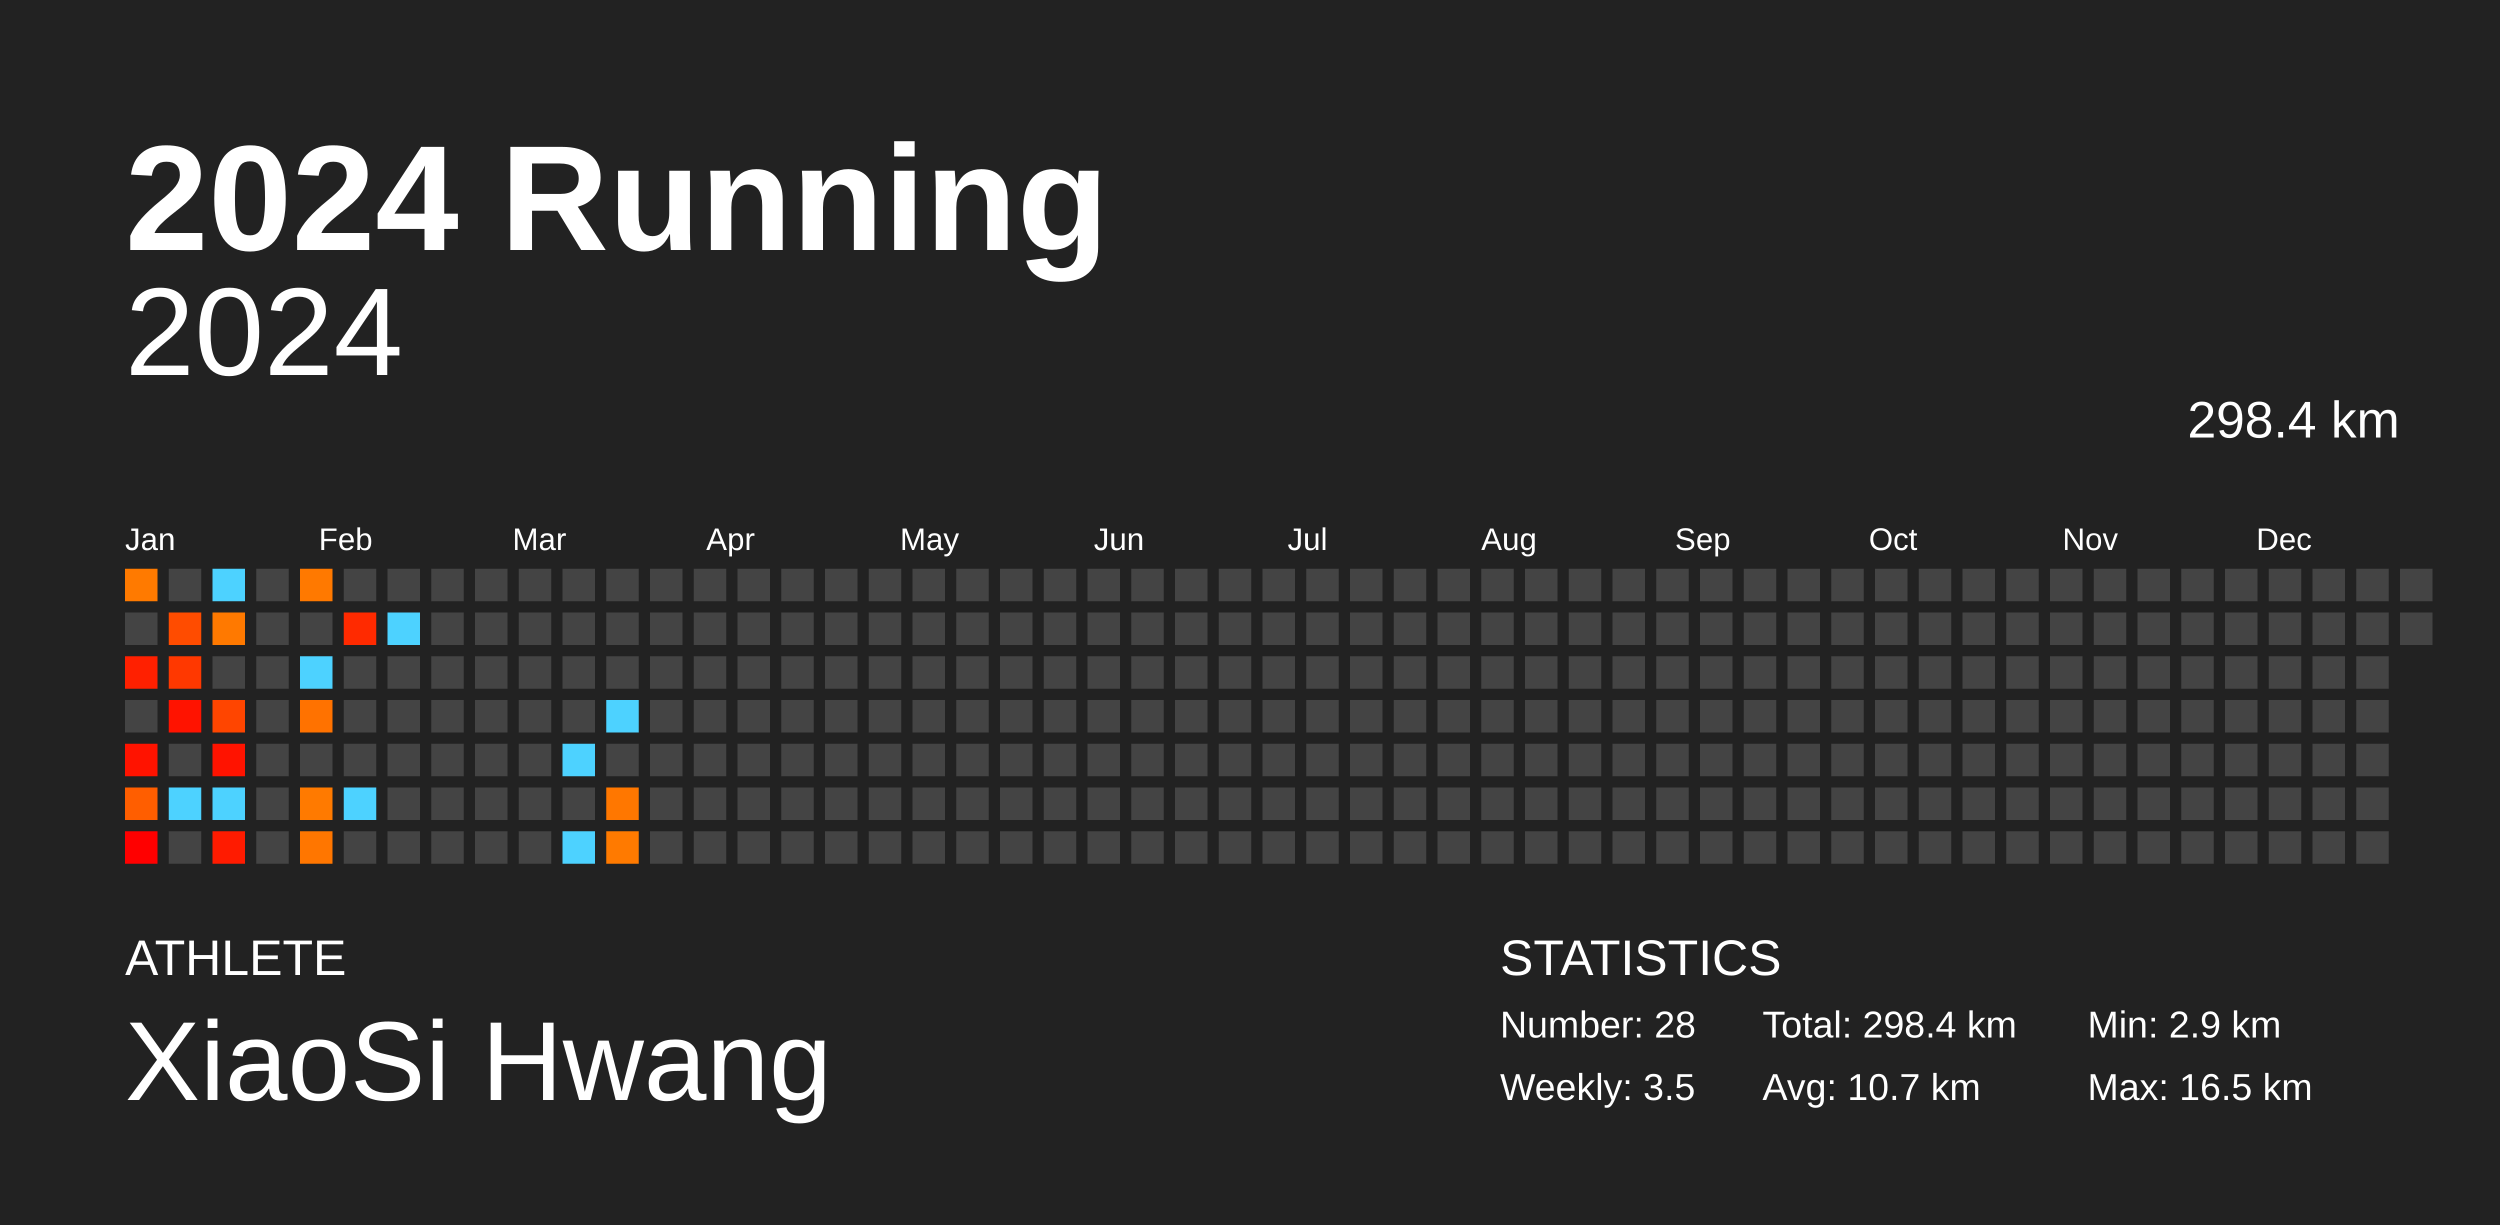
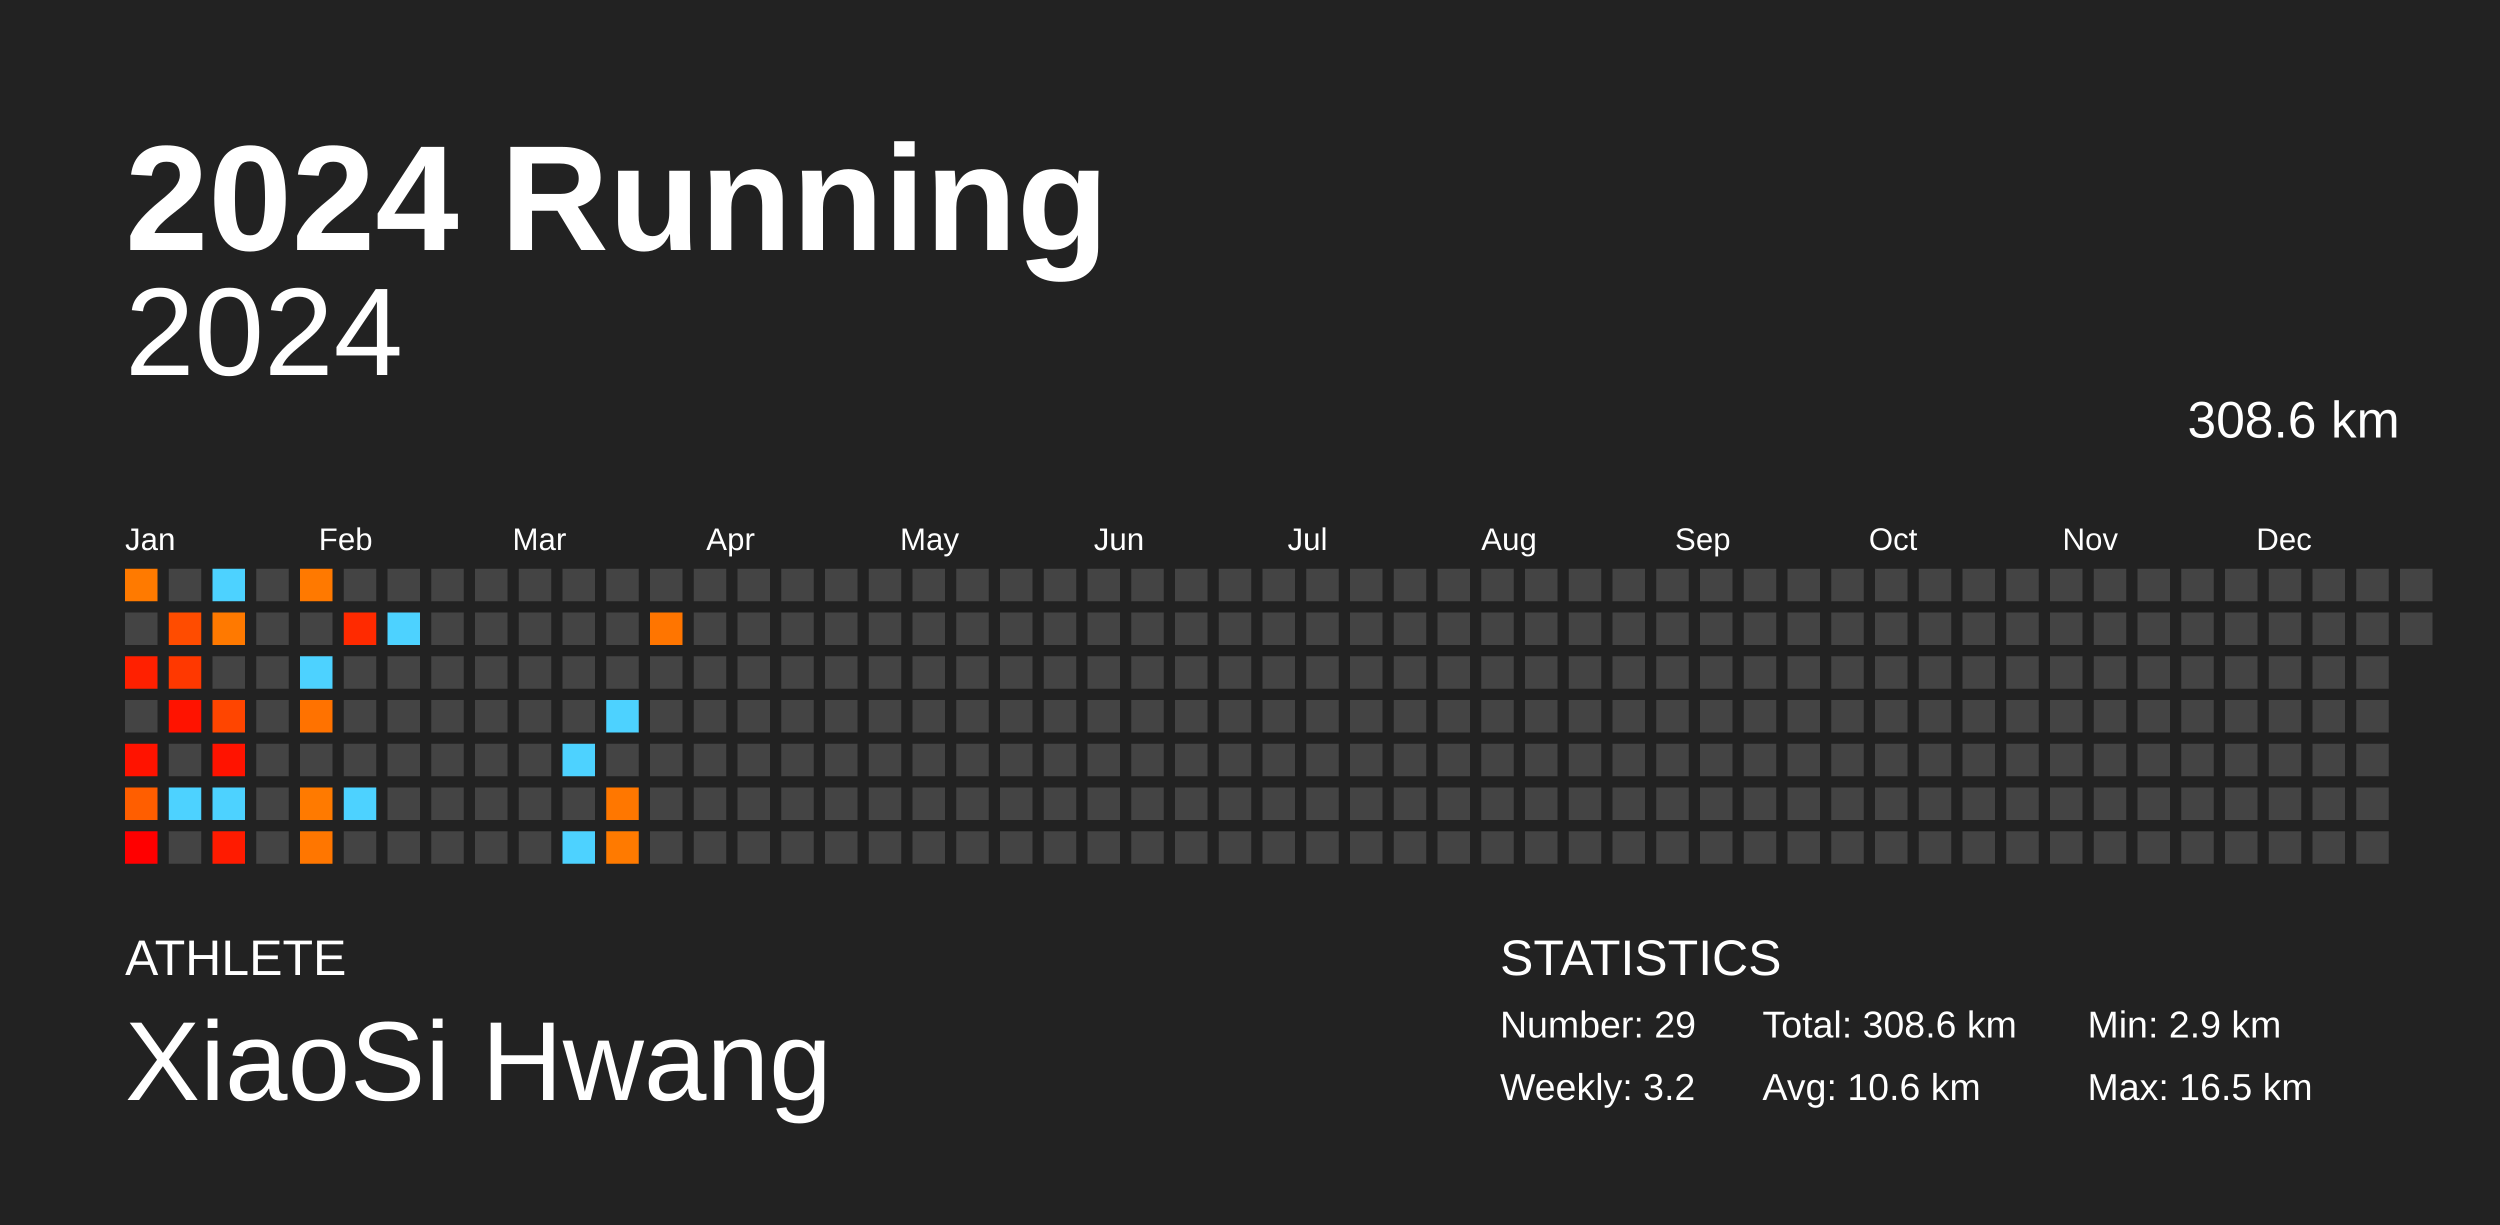
<svg xmlns="http://www.w3.org/2000/svg" baseProfile="full" height="98mm" version="1.1" viewBox="0,0,200,98" width="200mm">
  <defs />
  <rect fill="#222222" height="98" width="200" x="0" y="0" />
  <text fill="#FFFFFF" style="font-size:12px; font-family:Arial; font-weight:bold;" x="10" y="20">2024 Running</text>
  <text fill="#FFFFFF" style="font-size:4px; font-family:Arial" x="10" y="78">ATHLETE</text>
  <text fill="#FFFFFF" style="font-size:9px; font-family:Arial" x="10" y="88">XiaoSi Hwang</text>
  <text fill="#FFFFFF" style="font-size:4px; font-family:Arial" x="120" y="78">STATISTICS</text>
-   <text fill="#FFFFFF" style="font-size:3px; font-family:Arial" x="120" y="83">Number: 28</text>
-   <text fill="#FFFFFF" style="font-size:3px; font-family:Arial" x="120" y="88">Weekly: 3.5</text>
-   <text fill="#FFFFFF" style="font-size:3px; font-family:Arial" x="141" y="83">Total: 298.4 km</text>
-   <text fill="#FFFFFF" style="font-size:3px; font-family:Arial" x="141" y="88">Avg: 10.7 km</text>
+   <text fill="#FFFFFF" style="font-size:3px; font-family:Arial" x="120" y="83">Number: 29</text>
+   <text fill="#FFFFFF" style="font-size:3px; font-family:Arial" x="120" y="88">Weekly: 3.2</text>
+   <text fill="#FFFFFF" style="font-size:3px; font-family:Arial" x="141" y="83">Total: 308.6 km</text>
+   <text fill="#FFFFFF" style="font-size:3px; font-family:Arial" x="141" y="88">Avg: 10.6 km</text>
  <text fill="#FFFFFF" style="font-size:3px; font-family:Arial" x="167" y="83">Min: 2.9 km</text>
  <text fill="#FFFFFF" style="font-size:3px; font-family:Arial" x="167" y="88">Max: 16.5 km</text>
  <text alignment-baseline="hanging" fill="#FFFFFF" style="font-size:10.0px; font-family:Arial;" x="10" y="30">2024</text>
-   <text alignment-baseline="hanging" fill="#FFFFFF" style="font-size:4.125px; font-family:Arial;" x="175" y="35">298.4 km</text>
+   <text alignment-baseline="hanging" fill="#FFFFFF" style="font-size:4.125px; font-family:Arial;" x="175" y="35">308.6 km</text>
  <text fill="#FFFFFF" style="font-size:2.5px; font-family:Arial" x="10.0" y="44">Jan</text>
  <text fill="#FFFFFF" style="font-size:2.5px; font-family:Arial" x="25.5" y="44">Feb</text>
  <text fill="#FFFFFF" style="font-size:2.5px; font-family:Arial" x="41.0" y="44">Mar</text>
  <text fill="#FFFFFF" style="font-size:2.5px; font-family:Arial" x="56.5" y="44">Apr</text>
  <text fill="#FFFFFF" style="font-size:2.5px; font-family:Arial" x="72.0" y="44">May</text>
  <text fill="#FFFFFF" style="font-size:2.5px; font-family:Arial" x="87.5" y="44">Jun</text>
  <text fill="#FFFFFF" style="font-size:2.5px; font-family:Arial" x="103.0" y="44">Jul</text>
  <text fill="#FFFFFF" style="font-size:2.5px; font-family:Arial" x="118.5" y="44">Aug</text>
  <text fill="#FFFFFF" style="font-size:2.5px; font-family:Arial" x="134.0" y="44">Sep</text>
  <text fill="#FFFFFF" style="font-size:2.5px; font-family:Arial" x="149.5" y="44">Oct</text>
  <text fill="#FFFFFF" style="font-size:2.5px; font-family:Arial" x="165.0" y="44">Nov</text>
  <text fill="#FFFFFF" style="font-size:2.5px; font-family:Arial" x="180.5" y="44">Dec</text>
  <rect fill="#ff7a00" height="2.6" width="2.6" x="10.0" y="45.5" />
  <rect fill="#444444" height="2.6" width="2.6" x="10.0" y="49.0" />
  <rect fill="#ff2000" height="2.6" width="2.6" x="10.0" y="52.5" />
  <rect fill="#444444" height="2.6" width="2.6" x="10.0" y="56.0" />
  <rect fill="#ff1300" height="2.6" width="2.6" x="10.0" y="59.5" />
  <rect fill="#ff5e00" height="2.6" width="2.6" x="10.0" y="63.0" />
  <rect fill="#ff0000" height="2.6" width="2.6" x="10.0" y="66.5" />
  <rect fill="#444444" height="2.6" width="2.6" x="13.5" y="45.5" />
  <rect fill="#ff4c00" height="2.6" width="2.6" x="13.5" y="49.0" />
  <rect fill="#ff3800" height="2.6" width="2.6" x="13.5" y="52.5" />
  <rect fill="#ff1300" height="2.6" width="2.6" x="13.5" y="56.0" />
  <rect fill="#444444" height="2.6" width="2.6" x="13.5" y="59.5" />
  <rect fill="#4dd2ff" height="2.6" width="2.6" x="13.5" y="63.0" />
  <rect fill="#444444" height="2.6" width="2.6" x="13.5" y="66.5" />
  <rect fill="#4dd2ff" height="2.6" width="2.6" x="17.0" y="45.5" />
  <rect fill="#ff7900" height="2.6" width="2.6" x="17.0" y="49.0" />
  <rect fill="#444444" height="2.6" width="2.6" x="17.0" y="52.5" />
  <rect fill="#ff4500" height="2.6" width="2.6" x="17.0" y="56.0" />
  <rect fill="#ff1300" height="2.6" width="2.6" x="17.0" y="59.5" />
  <rect fill="#4dd2ff" height="2.6" width="2.6" x="17.0" y="63.0" />
  <rect fill="#ff1b00" height="2.6" width="2.6" x="17.0" y="66.5" />
  <rect fill="#444444" height="2.6" width="2.6" x="20.5" y="45.5" />
  <rect fill="#444444" height="2.6" width="2.6" x="20.5" y="49.0" />
  <rect fill="#444444" height="2.6" width="2.6" x="20.5" y="52.5" />
  <rect fill="#444444" height="2.6" width="2.6" x="20.5" y="56.0" />
  <rect fill="#444444" height="2.6" width="2.6" x="20.5" y="59.5" />
  <rect fill="#444444" height="2.6" width="2.6" x="20.5" y="63.0" />
  <rect fill="#444444" height="2.6" width="2.6" x="20.5" y="66.5" />
  <rect fill="#ff7900" height="2.6" width="2.6" x="24.0" y="45.5" />
  <rect fill="#444444" height="2.6" width="2.6" x="24.0" y="49.0" />
  <rect fill="#4dd2ff" height="2.6" width="2.6" x="24.0" y="52.5" />
  <rect fill="#ff7200" height="2.6" width="2.6" x="24.0" y="56.0" />
  <rect fill="#444444" height="2.6" width="2.6" x="24.0" y="59.5" />
  <rect fill="#ff7a00" height="2.6" width="2.6" x="24.0" y="63.0" />
  <rect fill="#ff7600" height="2.6" width="2.6" x="24.0" y="66.5" />
  <rect fill="#444444" height="2.6" width="2.6" x="27.5" y="45.5" />
  <rect fill="#ff2a00" height="2.6" width="2.6" x="27.5" y="49.0" />
  <rect fill="#444444" height="2.6" width="2.6" x="27.5" y="52.5" />
  <rect fill="#444444" height="2.6" width="2.6" x="27.5" y="56.0" />
  <rect fill="#444444" height="2.6" width="2.6" x="27.5" y="59.5" />
  <rect fill="#4dd2ff" height="2.6" width="2.6" x="27.5" y="63.0" />
  <rect fill="#444444" height="2.6" width="2.6" x="27.5" y="66.5" />
  <rect fill="#444444" height="2.6" width="2.6" x="31.0" y="45.5" />
  <rect fill="#4dd2ff" height="2.6" width="2.6" x="31.0" y="49.0" />
  <rect fill="#444444" height="2.6" width="2.6" x="31.0" y="52.5" />
  <rect fill="#444444" height="2.6" width="2.6" x="31.0" y="56.0" />
  <rect fill="#444444" height="2.6" width="2.6" x="31.0" y="59.5" />
  <rect fill="#444444" height="2.6" width="2.6" x="31.0" y="63.0" />
  <rect fill="#444444" height="2.6" width="2.6" x="31.0" y="66.5" />
  <rect fill="#444444" height="2.6" width="2.6" x="34.5" y="45.5" />
  <rect fill="#444444" height="2.6" width="2.6" x="34.5" y="49.0" />
  <rect fill="#444444" height="2.6" width="2.6" x="34.5" y="52.5" />
  <rect fill="#444444" height="2.6" width="2.6" x="34.5" y="56.0" />
  <rect fill="#444444" height="2.6" width="2.6" x="34.5" y="59.5" />
  <rect fill="#444444" height="2.6" width="2.6" x="34.5" y="63.0" />
  <rect fill="#444444" height="2.6" width="2.6" x="34.5" y="66.5" />
  <rect fill="#444444" height="2.6" width="2.6" x="38.0" y="45.5" />
  <rect fill="#444444" height="2.6" width="2.6" x="38.0" y="49.0" />
  <rect fill="#444444" height="2.6" width="2.6" x="38.0" y="52.5" />
  <rect fill="#444444" height="2.6" width="2.6" x="38.0" y="56.0" />
  <rect fill="#444444" height="2.6" width="2.6" x="38.0" y="59.5" />
  <rect fill="#444444" height="2.6" width="2.6" x="38.0" y="63.0" />
  <rect fill="#444444" height="2.6" width="2.6" x="38.0" y="66.5" />
  <rect fill="#444444" height="2.6" width="2.6" x="41.5" y="45.5" />
  <rect fill="#444444" height="2.6" width="2.6" x="41.5" y="49.0" />
  <rect fill="#444444" height="2.6" width="2.6" x="41.5" y="52.5" />
  <rect fill="#444444" height="2.6" width="2.6" x="41.5" y="56.0" />
  <rect fill="#444444" height="2.6" width="2.6" x="41.5" y="59.5" />
  <rect fill="#444444" height="2.6" width="2.6" x="41.5" y="63.0" />
  <rect fill="#444444" height="2.6" width="2.6" x="41.5" y="66.5" />
  <rect fill="#444444" height="2.6" width="2.6" x="45.0" y="45.5" />
  <rect fill="#444444" height="2.6" width="2.6" x="45.0" y="49.0" />
  <rect fill="#444444" height="2.6" width="2.6" x="45.0" y="52.5" />
  <rect fill="#444444" height="2.6" width="2.6" x="45.0" y="56.0" />
  <rect fill="#4dd2ff" height="2.6" width="2.6" x="45.0" y="59.5" />
  <rect fill="#444444" height="2.6" width="2.6" x="45.0" y="63.0" />
  <rect fill="#4dd2ff" height="2.6" width="2.6" x="45.0" y="66.5" />
  <rect fill="#444444" height="2.6" width="2.6" x="48.5" y="45.5" />
  <rect fill="#444444" height="2.6" width="2.6" x="48.5" y="49.0" />
  <rect fill="#444444" height="2.6" width="2.6" x="48.5" y="52.5" />
  <rect fill="#4dd2ff" height="2.6" width="2.6" x="48.5" y="56.0" />
  <rect fill="#444444" height="2.6" width="2.6" x="48.5" y="59.5" />
  <rect fill="#ff7700" height="2.6" width="2.6" x="48.5" y="63.0" />
  <rect fill="#ff7a00" height="2.6" width="2.6" x="48.5" y="66.5" />
  <rect fill="#444444" height="2.6" width="2.6" x="52.0" y="45.5" />
-   <rect fill="#444444" height="2.6" width="2.6" x="52.0" y="49.0" />
+   <rect fill="#ff7500" height="2.6" width="2.6" x="52.0" y="49.0" />
  <rect fill="#444444" height="2.6" width="2.6" x="52.0" y="52.5" />
  <rect fill="#444444" height="2.6" width="2.6" x="52.0" y="56.0" />
  <rect fill="#444444" height="2.6" width="2.6" x="52.0" y="59.5" />
  <rect fill="#444444" height="2.6" width="2.6" x="52.0" y="63.0" />
  <rect fill="#444444" height="2.6" width="2.6" x="52.0" y="66.5" />
  <rect fill="#444444" height="2.6" width="2.6" x="55.5" y="45.5" />
  <rect fill="#444444" height="2.6" width="2.6" x="55.5" y="49.0" />
  <rect fill="#444444" height="2.6" width="2.6" x="55.5" y="52.5" />
  <rect fill="#444444" height="2.6" width="2.6" x="55.5" y="56.0" />
  <rect fill="#444444" height="2.6" width="2.6" x="55.5" y="59.5" />
  <rect fill="#444444" height="2.6" width="2.6" x="55.5" y="63.0" />
  <rect fill="#444444" height="2.6" width="2.6" x="55.5" y="66.5" />
  <rect fill="#444444" height="2.6" width="2.6" x="59.0" y="45.5" />
  <rect fill="#444444" height="2.6" width="2.6" x="59.0" y="49.0" />
  <rect fill="#444444" height="2.6" width="2.6" x="59.0" y="52.5" />
  <rect fill="#444444" height="2.6" width="2.6" x="59.0" y="56.0" />
  <rect fill="#444444" height="2.6" width="2.6" x="59.0" y="59.5" />
  <rect fill="#444444" height="2.6" width="2.6" x="59.0" y="63.0" />
  <rect fill="#444444" height="2.6" width="2.6" x="59.0" y="66.5" />
  <rect fill="#444444" height="2.6" width="2.6" x="62.5" y="45.5" />
  <rect fill="#444444" height="2.6" width="2.6" x="62.5" y="49.0" />
  <rect fill="#444444" height="2.6" width="2.6" x="62.5" y="52.5" />
  <rect fill="#444444" height="2.6" width="2.6" x="62.5" y="56.0" />
  <rect fill="#444444" height="2.6" width="2.6" x="62.5" y="59.5" />
  <rect fill="#444444" height="2.6" width="2.6" x="62.5" y="63.0" />
  <rect fill="#444444" height="2.6" width="2.6" x="62.5" y="66.5" />
  <rect fill="#444444" height="2.6" width="2.6" x="66.0" y="45.5" />
  <rect fill="#444444" height="2.6" width="2.6" x="66.0" y="49.0" />
  <rect fill="#444444" height="2.6" width="2.6" x="66.0" y="52.5" />
  <rect fill="#444444" height="2.6" width="2.6" x="66.0" y="56.0" />
  <rect fill="#444444" height="2.6" width="2.6" x="66.0" y="59.5" />
  <rect fill="#444444" height="2.6" width="2.6" x="66.0" y="63.0" />
  <rect fill="#444444" height="2.6" width="2.6" x="66.0" y="66.5" />
  <rect fill="#444444" height="2.6" width="2.6" x="69.5" y="45.5" />
  <rect fill="#444444" height="2.6" width="2.6" x="69.5" y="49.0" />
  <rect fill="#444444" height="2.6" width="2.6" x="69.5" y="52.5" />
  <rect fill="#444444" height="2.6" width="2.6" x="69.5" y="56.0" />
  <rect fill="#444444" height="2.6" width="2.6" x="69.5" y="59.5" />
  <rect fill="#444444" height="2.6" width="2.6" x="69.5" y="63.0" />
  <rect fill="#444444" height="2.6" width="2.6" x="69.5" y="66.5" />
  <rect fill="#444444" height="2.6" width="2.6" x="73.0" y="45.5" />
  <rect fill="#444444" height="2.6" width="2.6" x="73.0" y="49.0" />
  <rect fill="#444444" height="2.6" width="2.6" x="73.0" y="52.5" />
  <rect fill="#444444" height="2.6" width="2.6" x="73.0" y="56.0" />
  <rect fill="#444444" height="2.6" width="2.6" x="73.0" y="59.5" />
  <rect fill="#444444" height="2.6" width="2.6" x="73.0" y="63.0" />
  <rect fill="#444444" height="2.6" width="2.6" x="73.0" y="66.5" />
  <rect fill="#444444" height="2.6" width="2.6" x="76.5" y="45.5" />
  <rect fill="#444444" height="2.6" width="2.6" x="76.5" y="49.0" />
  <rect fill="#444444" height="2.6" width="2.6" x="76.5" y="52.5" />
  <rect fill="#444444" height="2.6" width="2.6" x="76.5" y="56.0" />
  <rect fill="#444444" height="2.6" width="2.6" x="76.5" y="59.5" />
  <rect fill="#444444" height="2.6" width="2.6" x="76.5" y="63.0" />
  <rect fill="#444444" height="2.6" width="2.6" x="76.5" y="66.5" />
  <rect fill="#444444" height="2.6" width="2.6" x="80.0" y="45.5" />
  <rect fill="#444444" height="2.6" width="2.6" x="80.0" y="49.0" />
  <rect fill="#444444" height="2.6" width="2.6" x="80.0" y="52.5" />
  <rect fill="#444444" height="2.6" width="2.6" x="80.0" y="56.0" />
  <rect fill="#444444" height="2.6" width="2.6" x="80.0" y="59.5" />
  <rect fill="#444444" height="2.6" width="2.6" x="80.0" y="63.0" />
  <rect fill="#444444" height="2.6" width="2.6" x="80.0" y="66.5" />
  <rect fill="#444444" height="2.6" width="2.6" x="83.5" y="45.5" />
  <rect fill="#444444" height="2.6" width="2.6" x="83.5" y="49.0" />
  <rect fill="#444444" height="2.6" width="2.6" x="83.5" y="52.5" />
  <rect fill="#444444" height="2.6" width="2.6" x="83.5" y="56.0" />
  <rect fill="#444444" height="2.6" width="2.6" x="83.5" y="59.5" />
  <rect fill="#444444" height="2.6" width="2.6" x="83.5" y="63.0" />
  <rect fill="#444444" height="2.6" width="2.6" x="83.5" y="66.5" />
  <rect fill="#444444" height="2.6" width="2.6" x="87.0" y="45.5" />
  <rect fill="#444444" height="2.6" width="2.6" x="87.0" y="49.0" />
  <rect fill="#444444" height="2.6" width="2.6" x="87.0" y="52.5" />
  <rect fill="#444444" height="2.6" width="2.6" x="87.0" y="56.0" />
  <rect fill="#444444" height="2.6" width="2.6" x="87.0" y="59.5" />
  <rect fill="#444444" height="2.6" width="2.6" x="87.0" y="63.0" />
  <rect fill="#444444" height="2.6" width="2.6" x="87.0" y="66.5" />
  <rect fill="#444444" height="2.6" width="2.6" x="90.5" y="45.5" />
  <rect fill="#444444" height="2.6" width="2.6" x="90.5" y="49.0" />
  <rect fill="#444444" height="2.6" width="2.6" x="90.5" y="52.5" />
  <rect fill="#444444" height="2.6" width="2.6" x="90.5" y="56.0" />
  <rect fill="#444444" height="2.6" width="2.6" x="90.5" y="59.5" />
  <rect fill="#444444" height="2.6" width="2.6" x="90.5" y="63.0" />
  <rect fill="#444444" height="2.6" width="2.6" x="90.5" y="66.5" />
  <rect fill="#444444" height="2.6" width="2.6" x="94.0" y="45.5" />
  <rect fill="#444444" height="2.6" width="2.6" x="94.0" y="49.0" />
  <rect fill="#444444" height="2.6" width="2.6" x="94.0" y="52.5" />
  <rect fill="#444444" height="2.6" width="2.6" x="94.0" y="56.0" />
  <rect fill="#444444" height="2.6" width="2.6" x="94.0" y="59.5" />
  <rect fill="#444444" height="2.6" width="2.6" x="94.0" y="63.0" />
  <rect fill="#444444" height="2.6" width="2.6" x="94.0" y="66.5" />
  <rect fill="#444444" height="2.6" width="2.6" x="97.5" y="45.5" />
  <rect fill="#444444" height="2.6" width="2.6" x="97.5" y="49.0" />
  <rect fill="#444444" height="2.6" width="2.6" x="97.5" y="52.5" />
  <rect fill="#444444" height="2.6" width="2.6" x="97.5" y="56.0" />
  <rect fill="#444444" height="2.6" width="2.6" x="97.5" y="59.5" />
  <rect fill="#444444" height="2.6" width="2.6" x="97.5" y="63.0" />
  <rect fill="#444444" height="2.6" width="2.6" x="97.5" y="66.5" />
  <rect fill="#444444" height="2.6" width="2.6" x="101.0" y="45.5" />
  <rect fill="#444444" height="2.6" width="2.6" x="101.0" y="49.0" />
  <rect fill="#444444" height="2.6" width="2.6" x="101.0" y="52.5" />
  <rect fill="#444444" height="2.6" width="2.6" x="101.0" y="56.0" />
  <rect fill="#444444" height="2.6" width="2.6" x="101.0" y="59.5" />
  <rect fill="#444444" height="2.6" width="2.6" x="101.0" y="63.0" />
  <rect fill="#444444" height="2.6" width="2.6" x="101.0" y="66.5" />
  <rect fill="#444444" height="2.6" width="2.6" x="104.5" y="45.5" />
  <rect fill="#444444" height="2.6" width="2.6" x="104.5" y="49.0" />
  <rect fill="#444444" height="2.6" width="2.6" x="104.5" y="52.5" />
  <rect fill="#444444" height="2.6" width="2.6" x="104.5" y="56.0" />
  <rect fill="#444444" height="2.6" width="2.6" x="104.5" y="59.5" />
  <rect fill="#444444" height="2.6" width="2.6" x="104.5" y="63.0" />
  <rect fill="#444444" height="2.6" width="2.6" x="104.5" y="66.5" />
  <rect fill="#444444" height="2.6" width="2.6" x="108.0" y="45.5" />
  <rect fill="#444444" height="2.6" width="2.6" x="108.0" y="49.0" />
  <rect fill="#444444" height="2.6" width="2.6" x="108.0" y="52.5" />
  <rect fill="#444444" height="2.6" width="2.6" x="108.0" y="56.0" />
  <rect fill="#444444" height="2.6" width="2.6" x="108.0" y="59.5" />
  <rect fill="#444444" height="2.6" width="2.6" x="108.0" y="63.0" />
  <rect fill="#444444" height="2.6" width="2.6" x="108.0" y="66.5" />
  <rect fill="#444444" height="2.6" width="2.6" x="111.5" y="45.5" />
  <rect fill="#444444" height="2.6" width="2.6" x="111.5" y="49.0" />
  <rect fill="#444444" height="2.6" width="2.6" x="111.5" y="52.5" />
  <rect fill="#444444" height="2.6" width="2.6" x="111.5" y="56.0" />
  <rect fill="#444444" height="2.6" width="2.6" x="111.5" y="59.5" />
  <rect fill="#444444" height="2.6" width="2.6" x="111.5" y="63.0" />
  <rect fill="#444444" height="2.6" width="2.6" x="111.5" y="66.5" />
  <rect fill="#444444" height="2.6" width="2.6" x="115.0" y="45.5" />
  <rect fill="#444444" height="2.6" width="2.6" x="115.0" y="49.0" />
  <rect fill="#444444" height="2.6" width="2.6" x="115.0" y="52.5" />
  <rect fill="#444444" height="2.6" width="2.6" x="115.0" y="56.0" />
  <rect fill="#444444" height="2.6" width="2.6" x="115.0" y="59.5" />
  <rect fill="#444444" height="2.6" width="2.6" x="115.0" y="63.0" />
  <rect fill="#444444" height="2.6" width="2.6" x="115.0" y="66.5" />
  <rect fill="#444444" height="2.6" width="2.6" x="118.5" y="45.5" />
  <rect fill="#444444" height="2.6" width="2.6" x="118.5" y="49.0" />
  <rect fill="#444444" height="2.6" width="2.6" x="118.5" y="52.5" />
  <rect fill="#444444" height="2.6" width="2.6" x="118.5" y="56.0" />
  <rect fill="#444444" height="2.6" width="2.6" x="118.5" y="59.5" />
  <rect fill="#444444" height="2.6" width="2.6" x="118.5" y="63.0" />
  <rect fill="#444444" height="2.6" width="2.6" x="118.5" y="66.5" />
  <rect fill="#444444" height="2.6" width="2.6" x="122.0" y="45.5" />
  <rect fill="#444444" height="2.6" width="2.6" x="122.0" y="49.0" />
  <rect fill="#444444" height="2.6" width="2.6" x="122.0" y="52.5" />
  <rect fill="#444444" height="2.6" width="2.6" x="122.0" y="56.0" />
  <rect fill="#444444" height="2.6" width="2.6" x="122.0" y="59.5" />
  <rect fill="#444444" height="2.6" width="2.6" x="122.0" y="63.0" />
  <rect fill="#444444" height="2.6" width="2.6" x="122.0" y="66.5" />
  <rect fill="#444444" height="2.6" width="2.6" x="125.5" y="45.5" />
  <rect fill="#444444" height="2.6" width="2.6" x="125.5" y="49.0" />
  <rect fill="#444444" height="2.6" width="2.6" x="125.5" y="52.5" />
  <rect fill="#444444" height="2.6" width="2.6" x="125.5" y="56.0" />
  <rect fill="#444444" height="2.6" width="2.6" x="125.5" y="59.5" />
  <rect fill="#444444" height="2.6" width="2.6" x="125.5" y="63.0" />
  <rect fill="#444444" height="2.6" width="2.6" x="125.5" y="66.5" />
  <rect fill="#444444" height="2.6" width="2.6" x="129.0" y="45.5" />
  <rect fill="#444444" height="2.6" width="2.6" x="129.0" y="49.0" />
  <rect fill="#444444" height="2.6" width="2.6" x="129.0" y="52.5" />
  <rect fill="#444444" height="2.6" width="2.6" x="129.0" y="56.0" />
  <rect fill="#444444" height="2.6" width="2.6" x="129.0" y="59.5" />
  <rect fill="#444444" height="2.6" width="2.6" x="129.0" y="63.0" />
  <rect fill="#444444" height="2.6" width="2.6" x="129.0" y="66.5" />
  <rect fill="#444444" height="2.6" width="2.6" x="132.5" y="45.5" />
  <rect fill="#444444" height="2.6" width="2.6" x="132.5" y="49.0" />
  <rect fill="#444444" height="2.6" width="2.6" x="132.5" y="52.5" />
  <rect fill="#444444" height="2.6" width="2.6" x="132.5" y="56.0" />
  <rect fill="#444444" height="2.6" width="2.6" x="132.5" y="59.5" />
  <rect fill="#444444" height="2.6" width="2.6" x="132.5" y="63.0" />
  <rect fill="#444444" height="2.6" width="2.6" x="132.5" y="66.5" />
  <rect fill="#444444" height="2.6" width="2.6" x="136.0" y="45.5" />
  <rect fill="#444444" height="2.6" width="2.6" x="136.0" y="49.0" />
  <rect fill="#444444" height="2.6" width="2.6" x="136.0" y="52.5" />
  <rect fill="#444444" height="2.6" width="2.6" x="136.0" y="56.0" />
  <rect fill="#444444" height="2.6" width="2.6" x="136.0" y="59.5" />
  <rect fill="#444444" height="2.6" width="2.6" x="136.0" y="63.0" />
  <rect fill="#444444" height="2.6" width="2.6" x="136.0" y="66.5" />
  <rect fill="#444444" height="2.6" width="2.6" x="139.5" y="45.5" />
  <rect fill="#444444" height="2.6" width="2.6" x="139.5" y="49.0" />
  <rect fill="#444444" height="2.6" width="2.6" x="139.5" y="52.5" />
  <rect fill="#444444" height="2.6" width="2.6" x="139.5" y="56.0" />
  <rect fill="#444444" height="2.6" width="2.6" x="139.5" y="59.5" />
  <rect fill="#444444" height="2.6" width="2.6" x="139.5" y="63.0" />
  <rect fill="#444444" height="2.6" width="2.6" x="139.5" y="66.5" />
  <rect fill="#444444" height="2.6" width="2.6" x="143.0" y="45.5" />
  <rect fill="#444444" height="2.6" width="2.6" x="143.0" y="49.0" />
  <rect fill="#444444" height="2.6" width="2.6" x="143.0" y="52.5" />
  <rect fill="#444444" height="2.6" width="2.6" x="143.0" y="56.0" />
  <rect fill="#444444" height="2.6" width="2.6" x="143.0" y="59.5" />
  <rect fill="#444444" height="2.6" width="2.6" x="143.0" y="63.0" />
  <rect fill="#444444" height="2.6" width="2.6" x="143.0" y="66.5" />
  <rect fill="#444444" height="2.6" width="2.6" x="146.5" y="45.5" />
  <rect fill="#444444" height="2.6" width="2.6" x="146.5" y="49.0" />
  <rect fill="#444444" height="2.6" width="2.6" x="146.5" y="52.5" />
  <rect fill="#444444" height="2.6" width="2.6" x="146.5" y="56.0" />
  <rect fill="#444444" height="2.6" width="2.6" x="146.5" y="59.5" />
  <rect fill="#444444" height="2.6" width="2.6" x="146.5" y="63.0" />
  <rect fill="#444444" height="2.6" width="2.6" x="146.5" y="66.5" />
  <rect fill="#444444" height="2.6" width="2.6" x="150.0" y="45.5" />
  <rect fill="#444444" height="2.6" width="2.6" x="150.0" y="49.0" />
  <rect fill="#444444" height="2.6" width="2.6" x="150.0" y="52.5" />
  <rect fill="#444444" height="2.6" width="2.6" x="150.0" y="56.0" />
  <rect fill="#444444" height="2.6" width="2.6" x="150.0" y="59.5" />
  <rect fill="#444444" height="2.6" width="2.6" x="150.0" y="63.0" />
  <rect fill="#444444" height="2.6" width="2.6" x="150.0" y="66.5" />
  <rect fill="#444444" height="2.6" width="2.6" x="153.5" y="45.5" />
  <rect fill="#444444" height="2.6" width="2.6" x="153.5" y="49.0" />
  <rect fill="#444444" height="2.6" width="2.6" x="153.5" y="52.5" />
  <rect fill="#444444" height="2.6" width="2.6" x="153.5" y="56.0" />
  <rect fill="#444444" height="2.6" width="2.6" x="153.5" y="59.5" />
  <rect fill="#444444" height="2.6" width="2.6" x="153.5" y="63.0" />
  <rect fill="#444444" height="2.6" width="2.6" x="153.5" y="66.5" />
  <rect fill="#444444" height="2.6" width="2.6" x="157.0" y="45.5" />
  <rect fill="#444444" height="2.6" width="2.6" x="157.0" y="49.0" />
  <rect fill="#444444" height="2.6" width="2.6" x="157.0" y="52.5" />
  <rect fill="#444444" height="2.6" width="2.6" x="157.0" y="56.0" />
  <rect fill="#444444" height="2.6" width="2.6" x="157.0" y="59.5" />
  <rect fill="#444444" height="2.6" width="2.6" x="157.0" y="63.0" />
  <rect fill="#444444" height="2.6" width="2.6" x="157.0" y="66.5" />
  <rect fill="#444444" height="2.6" width="2.6" x="160.5" y="45.5" />
  <rect fill="#444444" height="2.6" width="2.6" x="160.5" y="49.0" />
  <rect fill="#444444" height="2.6" width="2.6" x="160.5" y="52.5" />
  <rect fill="#444444" height="2.6" width="2.6" x="160.5" y="56.0" />
  <rect fill="#444444" height="2.6" width="2.6" x="160.5" y="59.5" />
  <rect fill="#444444" height="2.6" width="2.6" x="160.5" y="63.0" />
  <rect fill="#444444" height="2.6" width="2.6" x="160.5" y="66.5" />
  <rect fill="#444444" height="2.6" width="2.6" x="164.0" y="45.5" />
  <rect fill="#444444" height="2.6" width="2.6" x="164.0" y="49.0" />
  <rect fill="#444444" height="2.6" width="2.6" x="164.0" y="52.5" />
  <rect fill="#444444" height="2.6" width="2.6" x="164.0" y="56.0" />
  <rect fill="#444444" height="2.6" width="2.6" x="164.0" y="59.5" />
  <rect fill="#444444" height="2.6" width="2.6" x="164.0" y="63.0" />
  <rect fill="#444444" height="2.6" width="2.6" x="164.0" y="66.5" />
  <rect fill="#444444" height="2.6" width="2.6" x="167.5" y="45.5" />
  <rect fill="#444444" height="2.6" width="2.6" x="167.5" y="49.0" />
  <rect fill="#444444" height="2.6" width="2.6" x="167.5" y="52.5" />
  <rect fill="#444444" height="2.6" width="2.6" x="167.5" y="56.0" />
  <rect fill="#444444" height="2.6" width="2.6" x="167.5" y="59.5" />
  <rect fill="#444444" height="2.6" width="2.6" x="167.5" y="63.0" />
  <rect fill="#444444" height="2.6" width="2.6" x="167.5" y="66.5" />
  <rect fill="#444444" height="2.6" width="2.6" x="171.0" y="45.5" />
  <rect fill="#444444" height="2.6" width="2.6" x="171.0" y="49.0" />
  <rect fill="#444444" height="2.6" width="2.6" x="171.0" y="52.5" />
  <rect fill="#444444" height="2.6" width="2.6" x="171.0" y="56.0" />
  <rect fill="#444444" height="2.6" width="2.6" x="171.0" y="59.5" />
  <rect fill="#444444" height="2.6" width="2.6" x="171.0" y="63.0" />
  <rect fill="#444444" height="2.6" width="2.6" x="171.0" y="66.5" />
  <rect fill="#444444" height="2.6" width="2.6" x="174.5" y="45.5" />
  <rect fill="#444444" height="2.6" width="2.6" x="174.5" y="49.0" />
  <rect fill="#444444" height="2.6" width="2.6" x="174.5" y="52.5" />
  <rect fill="#444444" height="2.6" width="2.6" x="174.5" y="56.0" />
  <rect fill="#444444" height="2.6" width="2.6" x="174.5" y="59.5" />
  <rect fill="#444444" height="2.6" width="2.6" x="174.5" y="63.0" />
  <rect fill="#444444" height="2.6" width="2.6" x="174.5" y="66.5" />
  <rect fill="#444444" height="2.6" width="2.6" x="178.0" y="45.5" />
  <rect fill="#444444" height="2.6" width="2.6" x="178.0" y="49.0" />
  <rect fill="#444444" height="2.6" width="2.6" x="178.0" y="52.5" />
  <rect fill="#444444" height="2.6" width="2.6" x="178.0" y="56.0" />
  <rect fill="#444444" height="2.6" width="2.6" x="178.0" y="59.5" />
  <rect fill="#444444" height="2.6" width="2.6" x="178.0" y="63.0" />
  <rect fill="#444444" height="2.6" width="2.6" x="178.0" y="66.5" />
  <rect fill="#444444" height="2.6" width="2.6" x="181.5" y="45.5" />
  <rect fill="#444444" height="2.6" width="2.6" x="181.5" y="49.0" />
  <rect fill="#444444" height="2.6" width="2.6" x="181.5" y="52.5" />
  <rect fill="#444444" height="2.6" width="2.6" x="181.5" y="56.0" />
  <rect fill="#444444" height="2.6" width="2.6" x="181.5" y="59.5" />
  <rect fill="#444444" height="2.6" width="2.6" x="181.5" y="63.0" />
  <rect fill="#444444" height="2.6" width="2.6" x="181.5" y="66.5" />
  <rect fill="#444444" height="2.6" width="2.6" x="185.0" y="45.5" />
  <rect fill="#444444" height="2.6" width="2.6" x="185.0" y="49.0" />
  <rect fill="#444444" height="2.6" width="2.6" x="185.0" y="52.5" />
  <rect fill="#444444" height="2.6" width="2.6" x="185.0" y="56.0" />
  <rect fill="#444444" height="2.6" width="2.6" x="185.0" y="59.5" />
  <rect fill="#444444" height="2.6" width="2.6" x="185.0" y="63.0" />
  <rect fill="#444444" height="2.6" width="2.6" x="185.0" y="66.5" />
  <rect fill="#444444" height="2.6" width="2.6" x="188.5" y="45.5" />
  <rect fill="#444444" height="2.6" width="2.6" x="188.5" y="49.0" />
  <rect fill="#444444" height="2.6" width="2.6" x="188.5" y="52.5" />
  <rect fill="#444444" height="2.6" width="2.6" x="188.5" y="56.0" />
  <rect fill="#444444" height="2.6" width="2.6" x="188.5" y="59.5" />
  <rect fill="#444444" height="2.6" width="2.6" x="188.5" y="63.0" />
  <rect fill="#444444" height="2.6" width="2.6" x="188.5" y="66.5" />
  <rect fill="#444444" height="2.6" width="2.6" x="192.0" y="45.5" />
  <rect fill="#444444" height="2.6" width="2.6" x="192.0" y="49.0" />
</svg>
